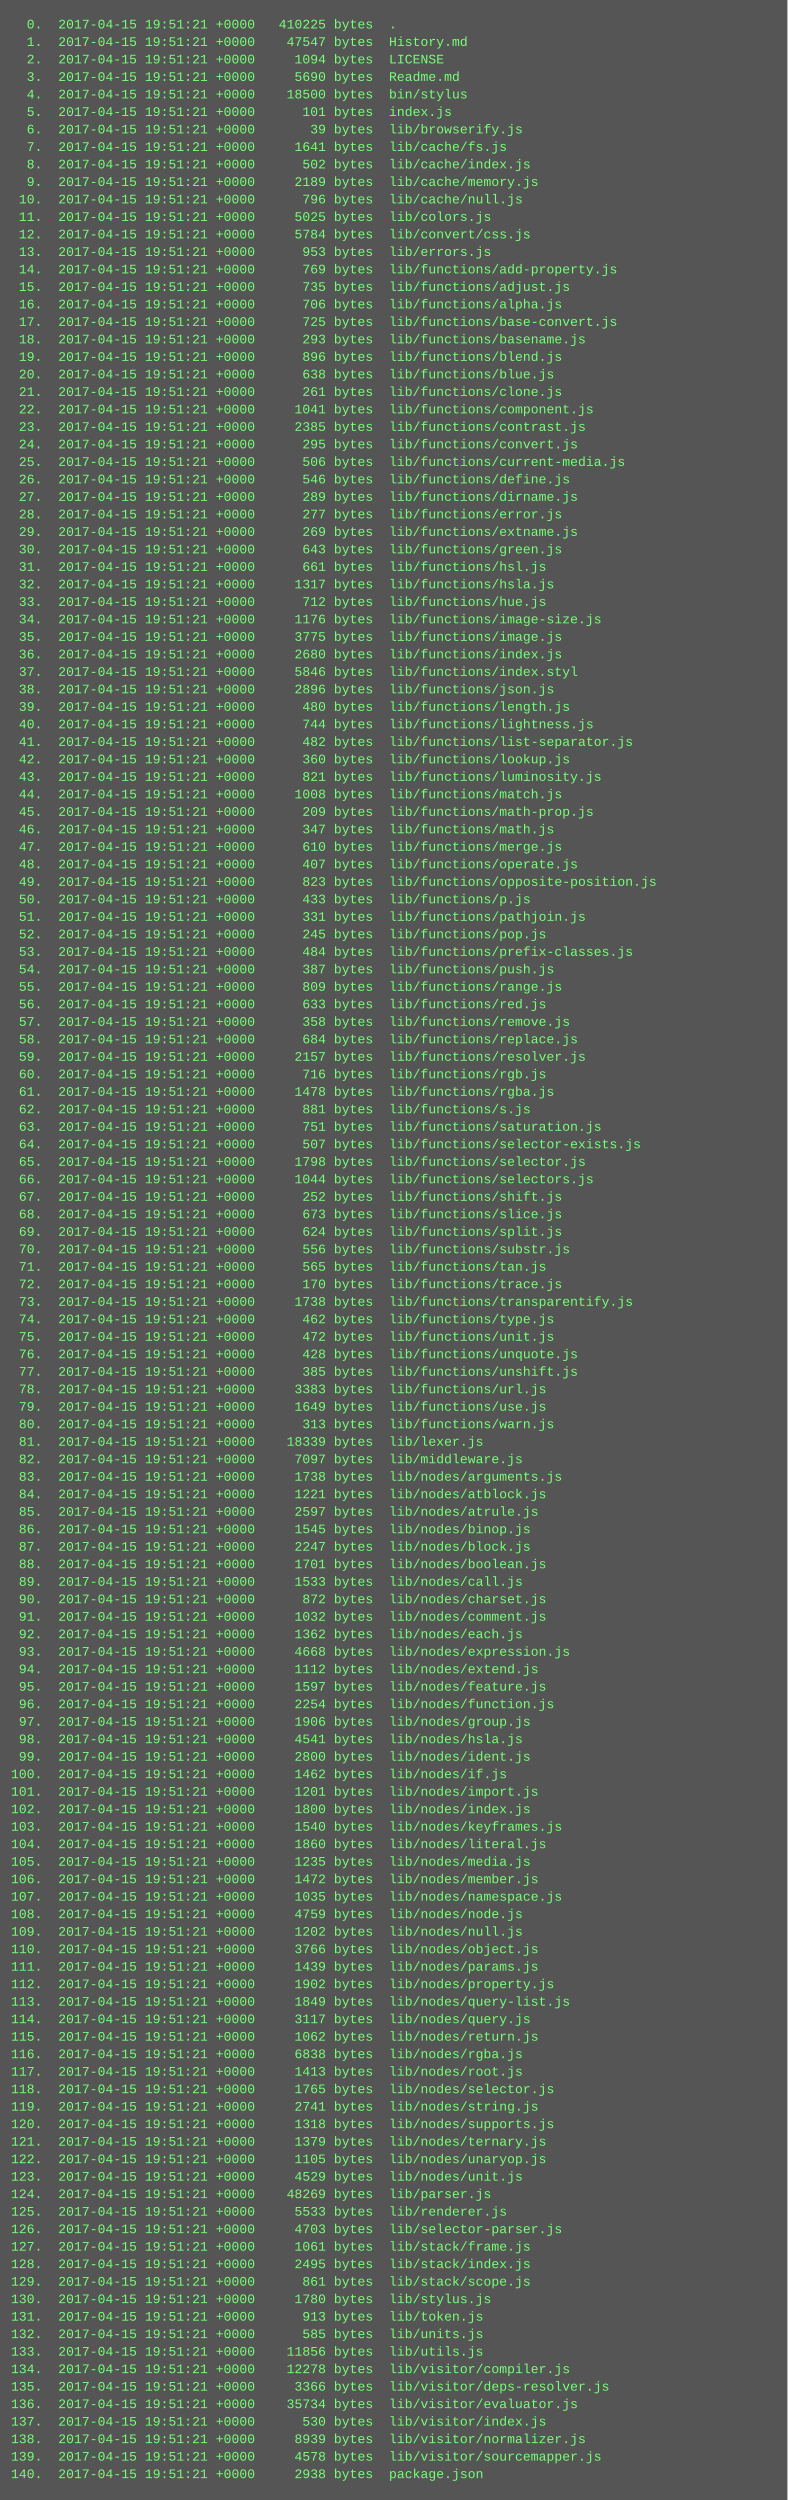
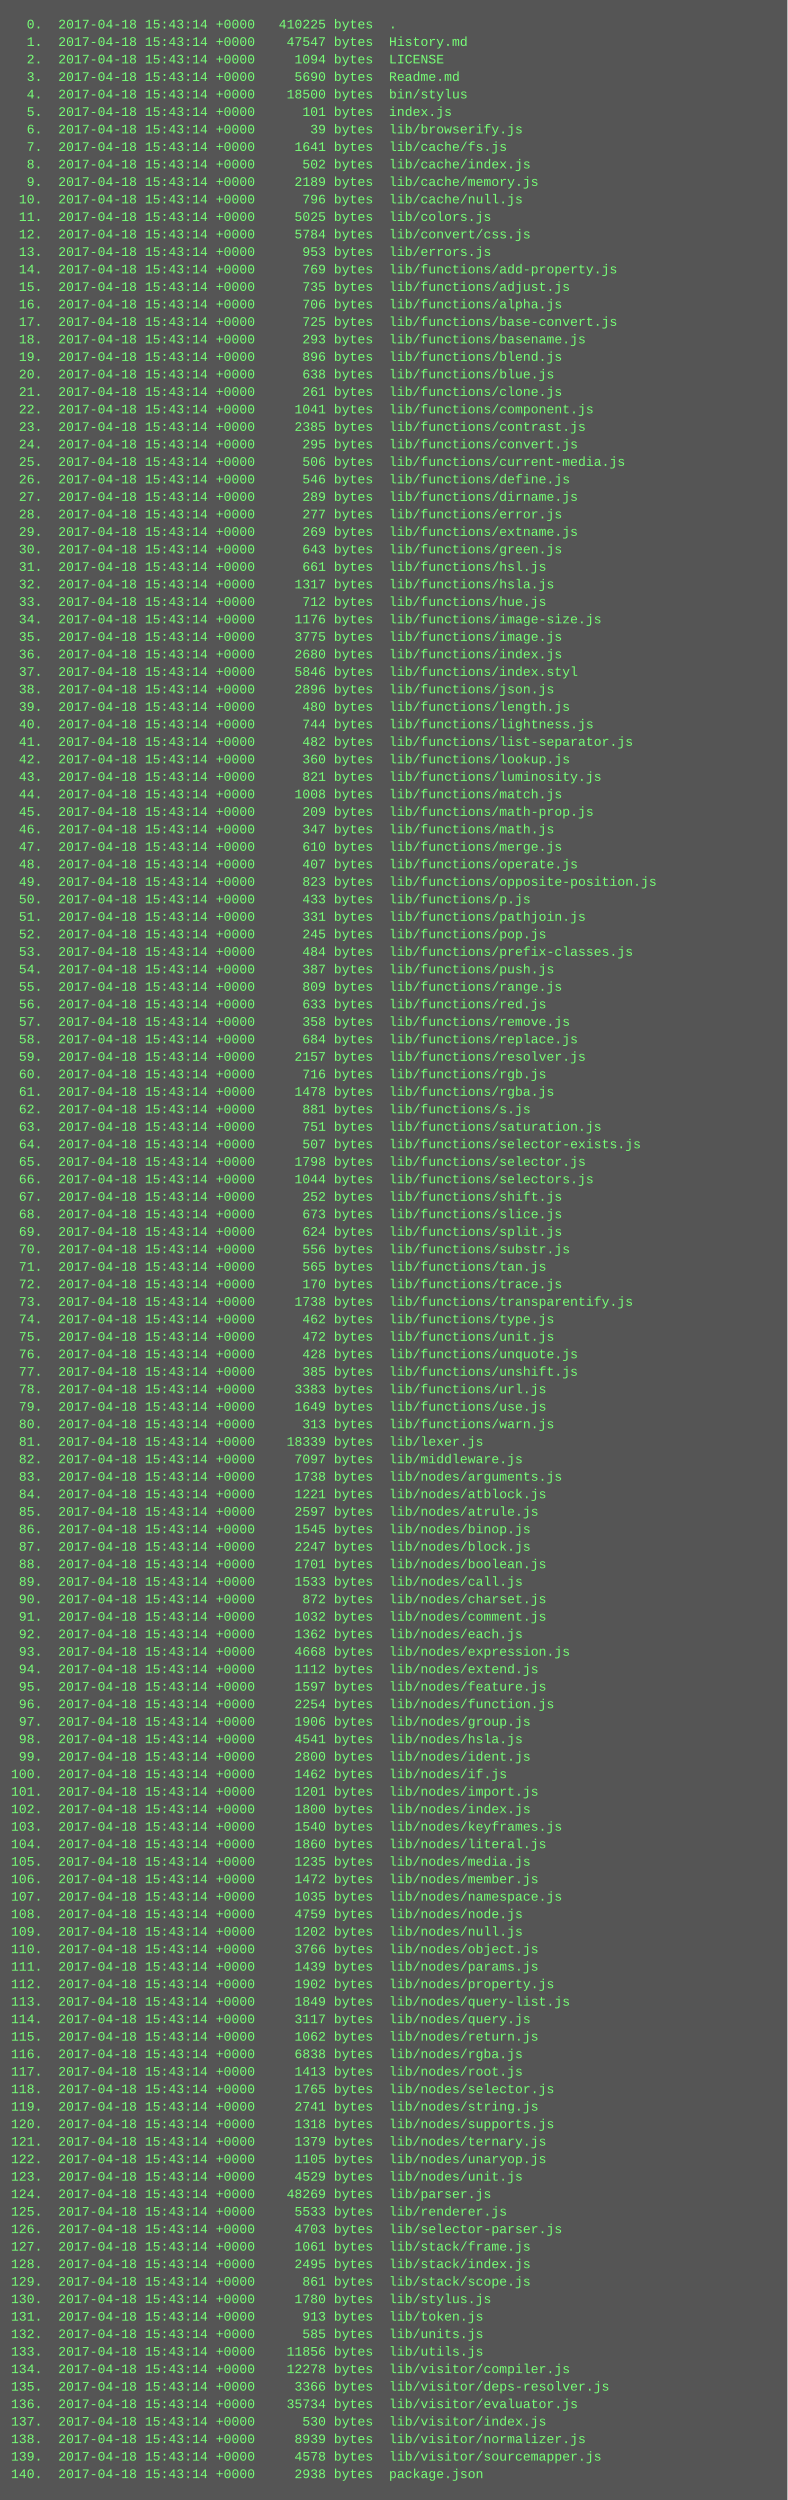
<svg xmlns="http://www.w3.org/2000/svg" height="2286" width="720">
  <rect height="2286" fill="#555" width="720" />
  <text fill="#7f7" font-family="Courier New" font-size="12" xml:space="preserve">
-     <tspan x="10" y="26">  0.  2017-04-15 19:51:21 +0000   410225 bytes  .</tspan>
-     <tspan x="10" y="42">  1.  2017-04-15 19:51:21 +0000    47547 bytes  History.md</tspan>
-     <tspan x="10" y="58">  2.  2017-04-15 19:51:21 +0000     1094 bytes  LICENSE</tspan>
-     <tspan x="10" y="74">  3.  2017-04-15 19:51:21 +0000     5690 bytes  Readme.md</tspan>
-     <tspan x="10" y="90">  4.  2017-04-15 19:51:21 +0000    18500 bytes  bin/stylus</tspan>
-     <tspan x="10" y="106">  5.  2017-04-15 19:51:21 +0000      101 bytes  index.js</tspan>
-     <tspan x="10" y="122">  6.  2017-04-15 19:51:21 +0000       39 bytes  lib/browserify.js</tspan>
-     <tspan x="10" y="138">  7.  2017-04-15 19:51:21 +0000     1641 bytes  lib/cache/fs.js</tspan>
-     <tspan x="10" y="154">  8.  2017-04-15 19:51:21 +0000      502 bytes  lib/cache/index.js</tspan>
-     <tspan x="10" y="170">  9.  2017-04-15 19:51:21 +0000     2189 bytes  lib/cache/memory.js</tspan>
-     <tspan x="10" y="186"> 10.  2017-04-15 19:51:21 +0000      796 bytes  lib/cache/null.js</tspan>
-     <tspan x="10" y="202"> 11.  2017-04-15 19:51:21 +0000     5025 bytes  lib/colors.js</tspan>
-     <tspan x="10" y="218"> 12.  2017-04-15 19:51:21 +0000     5784 bytes  lib/convert/css.js</tspan>
-     <tspan x="10" y="234"> 13.  2017-04-15 19:51:21 +0000      953 bytes  lib/errors.js</tspan>
-     <tspan x="10" y="250"> 14.  2017-04-15 19:51:21 +0000      769 bytes  lib/functions/add-property.js</tspan>
-     <tspan x="10" y="266"> 15.  2017-04-15 19:51:21 +0000      735 bytes  lib/functions/adjust.js</tspan>
-     <tspan x="10" y="282"> 16.  2017-04-15 19:51:21 +0000      706 bytes  lib/functions/alpha.js</tspan>
-     <tspan x="10" y="298"> 17.  2017-04-15 19:51:21 +0000      725 bytes  lib/functions/base-convert.js</tspan>
-     <tspan x="10" y="314"> 18.  2017-04-15 19:51:21 +0000      293 bytes  lib/functions/basename.js</tspan>
-     <tspan x="10" y="330"> 19.  2017-04-15 19:51:21 +0000      896 bytes  lib/functions/blend.js</tspan>
-     <tspan x="10" y="346"> 20.  2017-04-15 19:51:21 +0000      638 bytes  lib/functions/blue.js</tspan>
-     <tspan x="10" y="362"> 21.  2017-04-15 19:51:21 +0000      261 bytes  lib/functions/clone.js</tspan>
-     <tspan x="10" y="378"> 22.  2017-04-15 19:51:21 +0000     1041 bytes  lib/functions/component.js</tspan>
-     <tspan x="10" y="394"> 23.  2017-04-15 19:51:21 +0000     2385 bytes  lib/functions/contrast.js</tspan>
-     <tspan x="10" y="410"> 24.  2017-04-15 19:51:21 +0000      295 bytes  lib/functions/convert.js</tspan>
-     <tspan x="10" y="426"> 25.  2017-04-15 19:51:21 +0000      506 bytes  lib/functions/current-media.js</tspan>
-     <tspan x="10" y="442"> 26.  2017-04-15 19:51:21 +0000      546 bytes  lib/functions/define.js</tspan>
-     <tspan x="10" y="458"> 27.  2017-04-15 19:51:21 +0000      289 bytes  lib/functions/dirname.js</tspan>
-     <tspan x="10" y="474"> 28.  2017-04-15 19:51:21 +0000      277 bytes  lib/functions/error.js</tspan>
-     <tspan x="10" y="490"> 29.  2017-04-15 19:51:21 +0000      269 bytes  lib/functions/extname.js</tspan>
-     <tspan x="10" y="506"> 30.  2017-04-15 19:51:21 +0000      643 bytes  lib/functions/green.js</tspan>
-     <tspan x="10" y="522"> 31.  2017-04-15 19:51:21 +0000      661 bytes  lib/functions/hsl.js</tspan>
-     <tspan x="10" y="538"> 32.  2017-04-15 19:51:21 +0000     1317 bytes  lib/functions/hsla.js</tspan>
-     <tspan x="10" y="554"> 33.  2017-04-15 19:51:21 +0000      712 bytes  lib/functions/hue.js</tspan>
-     <tspan x="10" y="570"> 34.  2017-04-15 19:51:21 +0000     1176 bytes  lib/functions/image-size.js</tspan>
-     <tspan x="10" y="586"> 35.  2017-04-15 19:51:21 +0000     3775 bytes  lib/functions/image.js</tspan>
-     <tspan x="10" y="602"> 36.  2017-04-15 19:51:21 +0000     2680 bytes  lib/functions/index.js</tspan>
-     <tspan x="10" y="618"> 37.  2017-04-15 19:51:21 +0000     5846 bytes  lib/functions/index.styl</tspan>
-     <tspan x="10" y="634"> 38.  2017-04-15 19:51:21 +0000     2896 bytes  lib/functions/json.js</tspan>
-     <tspan x="10" y="650"> 39.  2017-04-15 19:51:21 +0000      480 bytes  lib/functions/length.js</tspan>
-     <tspan x="10" y="666"> 40.  2017-04-15 19:51:21 +0000      744 bytes  lib/functions/lightness.js</tspan>
-     <tspan x="10" y="682"> 41.  2017-04-15 19:51:21 +0000      482 bytes  lib/functions/list-separator.js</tspan>
-     <tspan x="10" y="698"> 42.  2017-04-15 19:51:21 +0000      360 bytes  lib/functions/lookup.js</tspan>
-     <tspan x="10" y="714"> 43.  2017-04-15 19:51:21 +0000      821 bytes  lib/functions/luminosity.js</tspan>
-     <tspan x="10" y="730"> 44.  2017-04-15 19:51:21 +0000     1008 bytes  lib/functions/match.js</tspan>
-     <tspan x="10" y="746"> 45.  2017-04-15 19:51:21 +0000      209 bytes  lib/functions/math-prop.js</tspan>
-     <tspan x="10" y="762"> 46.  2017-04-15 19:51:21 +0000      347 bytes  lib/functions/math.js</tspan>
-     <tspan x="10" y="778"> 47.  2017-04-15 19:51:21 +0000      610 bytes  lib/functions/merge.js</tspan>
-     <tspan x="10" y="794"> 48.  2017-04-15 19:51:21 +0000      407 bytes  lib/functions/operate.js</tspan>
-     <tspan x="10" y="810"> 49.  2017-04-15 19:51:21 +0000      823 bytes  lib/functions/opposite-position.js</tspan>
-     <tspan x="10" y="826"> 50.  2017-04-15 19:51:21 +0000      433 bytes  lib/functions/p.js</tspan>
-     <tspan x="10" y="842"> 51.  2017-04-15 19:51:21 +0000      331 bytes  lib/functions/pathjoin.js</tspan>
-     <tspan x="10" y="858"> 52.  2017-04-15 19:51:21 +0000      245 bytes  lib/functions/pop.js</tspan>
-     <tspan x="10" y="874"> 53.  2017-04-15 19:51:21 +0000      484 bytes  lib/functions/prefix-classes.js</tspan>
-     <tspan x="10" y="890"> 54.  2017-04-15 19:51:21 +0000      387 bytes  lib/functions/push.js</tspan>
-     <tspan x="10" y="906"> 55.  2017-04-15 19:51:21 +0000      809 bytes  lib/functions/range.js</tspan>
-     <tspan x="10" y="922"> 56.  2017-04-15 19:51:21 +0000      633 bytes  lib/functions/red.js</tspan>
-     <tspan x="10" y="938"> 57.  2017-04-15 19:51:21 +0000      358 bytes  lib/functions/remove.js</tspan>
-     <tspan x="10" y="954"> 58.  2017-04-15 19:51:21 +0000      684 bytes  lib/functions/replace.js</tspan>
-     <tspan x="10" y="970"> 59.  2017-04-15 19:51:21 +0000     2157 bytes  lib/functions/resolver.js</tspan>
-     <tspan x="10" y="986"> 60.  2017-04-15 19:51:21 +0000      716 bytes  lib/functions/rgb.js</tspan>
-     <tspan x="10" y="1002"> 61.  2017-04-15 19:51:21 +0000     1478 bytes  lib/functions/rgba.js</tspan>
-     <tspan x="10" y="1018"> 62.  2017-04-15 19:51:21 +0000      881 bytes  lib/functions/s.js</tspan>
-     <tspan x="10" y="1034"> 63.  2017-04-15 19:51:21 +0000      751 bytes  lib/functions/saturation.js</tspan>
-     <tspan x="10" y="1050"> 64.  2017-04-15 19:51:21 +0000      507 bytes  lib/functions/selector-exists.js</tspan>
-     <tspan x="10" y="1066"> 65.  2017-04-15 19:51:21 +0000     1798 bytes  lib/functions/selector.js</tspan>
-     <tspan x="10" y="1082"> 66.  2017-04-15 19:51:21 +0000     1044 bytes  lib/functions/selectors.js</tspan>
-     <tspan x="10" y="1098"> 67.  2017-04-15 19:51:21 +0000      252 bytes  lib/functions/shift.js</tspan>
-     <tspan x="10" y="1114"> 68.  2017-04-15 19:51:21 +0000      673 bytes  lib/functions/slice.js</tspan>
-     <tspan x="10" y="1130"> 69.  2017-04-15 19:51:21 +0000      624 bytes  lib/functions/split.js</tspan>
-     <tspan x="10" y="1146"> 70.  2017-04-15 19:51:21 +0000      556 bytes  lib/functions/substr.js</tspan>
-     <tspan x="10" y="1162"> 71.  2017-04-15 19:51:21 +0000      565 bytes  lib/functions/tan.js</tspan>
-     <tspan x="10" y="1178"> 72.  2017-04-15 19:51:21 +0000      170 bytes  lib/functions/trace.js</tspan>
-     <tspan x="10" y="1194"> 73.  2017-04-15 19:51:21 +0000     1738 bytes  lib/functions/transparentify.js</tspan>
-     <tspan x="10" y="1210"> 74.  2017-04-15 19:51:21 +0000      462 bytes  lib/functions/type.js</tspan>
-     <tspan x="10" y="1226"> 75.  2017-04-15 19:51:21 +0000      472 bytes  lib/functions/unit.js</tspan>
-     <tspan x="10" y="1242"> 76.  2017-04-15 19:51:21 +0000      428 bytes  lib/functions/unquote.js</tspan>
-     <tspan x="10" y="1258"> 77.  2017-04-15 19:51:21 +0000      385 bytes  lib/functions/unshift.js</tspan>
-     <tspan x="10" y="1274"> 78.  2017-04-15 19:51:21 +0000     3383 bytes  lib/functions/url.js</tspan>
-     <tspan x="10" y="1290"> 79.  2017-04-15 19:51:21 +0000     1649 bytes  lib/functions/use.js</tspan>
-     <tspan x="10" y="1306"> 80.  2017-04-15 19:51:21 +0000      313 bytes  lib/functions/warn.js</tspan>
-     <tspan x="10" y="1322"> 81.  2017-04-15 19:51:21 +0000    18339 bytes  lib/lexer.js</tspan>
-     <tspan x="10" y="1338"> 82.  2017-04-15 19:51:21 +0000     7097 bytes  lib/middleware.js</tspan>
-     <tspan x="10" y="1354"> 83.  2017-04-15 19:51:21 +0000     1738 bytes  lib/nodes/arguments.js</tspan>
-     <tspan x="10" y="1370"> 84.  2017-04-15 19:51:21 +0000     1221 bytes  lib/nodes/atblock.js</tspan>
-     <tspan x="10" y="1386"> 85.  2017-04-15 19:51:21 +0000     2597 bytes  lib/nodes/atrule.js</tspan>
-     <tspan x="10" y="1402"> 86.  2017-04-15 19:51:21 +0000     1545 bytes  lib/nodes/binop.js</tspan>
-     <tspan x="10" y="1418"> 87.  2017-04-15 19:51:21 +0000     2247 bytes  lib/nodes/block.js</tspan>
-     <tspan x="10" y="1434"> 88.  2017-04-15 19:51:21 +0000     1701 bytes  lib/nodes/boolean.js</tspan>
-     <tspan x="10" y="1450"> 89.  2017-04-15 19:51:21 +0000     1533 bytes  lib/nodes/call.js</tspan>
-     <tspan x="10" y="1466"> 90.  2017-04-15 19:51:21 +0000      872 bytes  lib/nodes/charset.js</tspan>
-     <tspan x="10" y="1482"> 91.  2017-04-15 19:51:21 +0000     1032 bytes  lib/nodes/comment.js</tspan>
-     <tspan x="10" y="1498"> 92.  2017-04-15 19:51:21 +0000     1362 bytes  lib/nodes/each.js</tspan>
-     <tspan x="10" y="1514"> 93.  2017-04-15 19:51:21 +0000     4668 bytes  lib/nodes/expression.js</tspan>
-     <tspan x="10" y="1530"> 94.  2017-04-15 19:51:21 +0000     1112 bytes  lib/nodes/extend.js</tspan>
-     <tspan x="10" y="1546"> 95.  2017-04-15 19:51:21 +0000     1597 bytes  lib/nodes/feature.js</tspan>
-     <tspan x="10" y="1562"> 96.  2017-04-15 19:51:21 +0000     2254 bytes  lib/nodes/function.js</tspan>
-     <tspan x="10" y="1578"> 97.  2017-04-15 19:51:21 +0000     1906 bytes  lib/nodes/group.js</tspan>
-     <tspan x="10" y="1594"> 98.  2017-04-15 19:51:21 +0000     4541 bytes  lib/nodes/hsla.js</tspan>
-     <tspan x="10" y="1610"> 99.  2017-04-15 19:51:21 +0000     2800 bytes  lib/nodes/ident.js</tspan>
-     <tspan x="10" y="1626">100.  2017-04-15 19:51:21 +0000     1462 bytes  lib/nodes/if.js</tspan>
-     <tspan x="10" y="1642">101.  2017-04-15 19:51:21 +0000     1201 bytes  lib/nodes/import.js</tspan>
-     <tspan x="10" y="1658">102.  2017-04-15 19:51:21 +0000     1800 bytes  lib/nodes/index.js</tspan>
-     <tspan x="10" y="1674">103.  2017-04-15 19:51:21 +0000     1540 bytes  lib/nodes/keyframes.js</tspan>
-     <tspan x="10" y="1690">104.  2017-04-15 19:51:21 +0000     1860 bytes  lib/nodes/literal.js</tspan>
-     <tspan x="10" y="1706">105.  2017-04-15 19:51:21 +0000     1235 bytes  lib/nodes/media.js</tspan>
-     <tspan x="10" y="1722">106.  2017-04-15 19:51:21 +0000     1472 bytes  lib/nodes/member.js</tspan>
-     <tspan x="10" y="1738">107.  2017-04-15 19:51:21 +0000     1035 bytes  lib/nodes/namespace.js</tspan>
-     <tspan x="10" y="1754">108.  2017-04-15 19:51:21 +0000     4759 bytes  lib/nodes/node.js</tspan>
-     <tspan x="10" y="1770">109.  2017-04-15 19:51:21 +0000     1202 bytes  lib/nodes/null.js</tspan>
-     <tspan x="10" y="1786">110.  2017-04-15 19:51:21 +0000     3766 bytes  lib/nodes/object.js</tspan>
-     <tspan x="10" y="1802">111.  2017-04-15 19:51:21 +0000     1439 bytes  lib/nodes/params.js</tspan>
-     <tspan x="10" y="1818">112.  2017-04-15 19:51:21 +0000     1902 bytes  lib/nodes/property.js</tspan>
-     <tspan x="10" y="1834">113.  2017-04-15 19:51:21 +0000     1849 bytes  lib/nodes/query-list.js</tspan>
-     <tspan x="10" y="1850">114.  2017-04-15 19:51:21 +0000     3117 bytes  lib/nodes/query.js</tspan>
-     <tspan x="10" y="1866">115.  2017-04-15 19:51:21 +0000     1062 bytes  lib/nodes/return.js</tspan>
-     <tspan x="10" y="1882">116.  2017-04-15 19:51:21 +0000     6838 bytes  lib/nodes/rgba.js</tspan>
-     <tspan x="10" y="1898">117.  2017-04-15 19:51:21 +0000     1413 bytes  lib/nodes/root.js</tspan>
-     <tspan x="10" y="1914">118.  2017-04-15 19:51:21 +0000     1765 bytes  lib/nodes/selector.js</tspan>
-     <tspan x="10" y="1930">119.  2017-04-15 19:51:21 +0000     2741 bytes  lib/nodes/string.js</tspan>
-     <tspan x="10" y="1946">120.  2017-04-15 19:51:21 +0000     1318 bytes  lib/nodes/supports.js</tspan>
-     <tspan x="10" y="1962">121.  2017-04-15 19:51:21 +0000     1379 bytes  lib/nodes/ternary.js</tspan>
-     <tspan x="10" y="1978">122.  2017-04-15 19:51:21 +0000     1105 bytes  lib/nodes/unaryop.js</tspan>
-     <tspan x="10" y="1994">123.  2017-04-15 19:51:21 +0000     4529 bytes  lib/nodes/unit.js</tspan>
-     <tspan x="10" y="2010">124.  2017-04-15 19:51:21 +0000    48269 bytes  lib/parser.js</tspan>
-     <tspan x="10" y="2026">125.  2017-04-15 19:51:21 +0000     5533 bytes  lib/renderer.js</tspan>
-     <tspan x="10" y="2042">126.  2017-04-15 19:51:21 +0000     4703 bytes  lib/selector-parser.js</tspan>
-     <tspan x="10" y="2058">127.  2017-04-15 19:51:21 +0000     1061 bytes  lib/stack/frame.js</tspan>
-     <tspan x="10" y="2074">128.  2017-04-15 19:51:21 +0000     2495 bytes  lib/stack/index.js</tspan>
-     <tspan x="10" y="2090">129.  2017-04-15 19:51:21 +0000      861 bytes  lib/stack/scope.js</tspan>
-     <tspan x="10" y="2106">130.  2017-04-15 19:51:21 +0000     1780 bytes  lib/stylus.js</tspan>
-     <tspan x="10" y="2122">131.  2017-04-15 19:51:21 +0000      913 bytes  lib/token.js</tspan>
-     <tspan x="10" y="2138">132.  2017-04-15 19:51:21 +0000      585 bytes  lib/units.js</tspan>
-     <tspan x="10" y="2154">133.  2017-04-15 19:51:21 +0000    11856 bytes  lib/utils.js</tspan>
-     <tspan x="10" y="2170">134.  2017-04-15 19:51:21 +0000    12278 bytes  lib/visitor/compiler.js</tspan>
-     <tspan x="10" y="2186">135.  2017-04-15 19:51:21 +0000     3366 bytes  lib/visitor/deps-resolver.js</tspan>
-     <tspan x="10" y="2202">136.  2017-04-15 19:51:21 +0000    35734 bytes  lib/visitor/evaluator.js</tspan>
-     <tspan x="10" y="2218">137.  2017-04-15 19:51:21 +0000      530 bytes  lib/visitor/index.js</tspan>
-     <tspan x="10" y="2234">138.  2017-04-15 19:51:21 +0000     8939 bytes  lib/visitor/normalizer.js</tspan>
-     <tspan x="10" y="2250">139.  2017-04-15 19:51:21 +0000     4578 bytes  lib/visitor/sourcemapper.js</tspan>
-     <tspan x="10" y="2266">140.  2017-04-15 19:51:21 +0000     2938 bytes  package.json</tspan>
+     <tspan x="10" y="26">  0.  2017-04-18 15:43:14 +0000   410225 bytes  .</tspan>
+     <tspan x="10" y="42">  1.  2017-04-18 15:43:14 +0000    47547 bytes  History.md</tspan>
+     <tspan x="10" y="58">  2.  2017-04-18 15:43:14 +0000     1094 bytes  LICENSE</tspan>
+     <tspan x="10" y="74">  3.  2017-04-18 15:43:14 +0000     5690 bytes  Readme.md</tspan>
+     <tspan x="10" y="90">  4.  2017-04-18 15:43:14 +0000    18500 bytes  bin/stylus</tspan>
+     <tspan x="10" y="106">  5.  2017-04-18 15:43:14 +0000      101 bytes  index.js</tspan>
+     <tspan x="10" y="122">  6.  2017-04-18 15:43:14 +0000       39 bytes  lib/browserify.js</tspan>
+     <tspan x="10" y="138">  7.  2017-04-18 15:43:14 +0000     1641 bytes  lib/cache/fs.js</tspan>
+     <tspan x="10" y="154">  8.  2017-04-18 15:43:14 +0000      502 bytes  lib/cache/index.js</tspan>
+     <tspan x="10" y="170">  9.  2017-04-18 15:43:14 +0000     2189 bytes  lib/cache/memory.js</tspan>
+     <tspan x="10" y="186"> 10.  2017-04-18 15:43:14 +0000      796 bytes  lib/cache/null.js</tspan>
+     <tspan x="10" y="202"> 11.  2017-04-18 15:43:14 +0000     5025 bytes  lib/colors.js</tspan>
+     <tspan x="10" y="218"> 12.  2017-04-18 15:43:14 +0000     5784 bytes  lib/convert/css.js</tspan>
+     <tspan x="10" y="234"> 13.  2017-04-18 15:43:14 +0000      953 bytes  lib/errors.js</tspan>
+     <tspan x="10" y="250"> 14.  2017-04-18 15:43:14 +0000      769 bytes  lib/functions/add-property.js</tspan>
+     <tspan x="10" y="266"> 15.  2017-04-18 15:43:14 +0000      735 bytes  lib/functions/adjust.js</tspan>
+     <tspan x="10" y="282"> 16.  2017-04-18 15:43:14 +0000      706 bytes  lib/functions/alpha.js</tspan>
+     <tspan x="10" y="298"> 17.  2017-04-18 15:43:14 +0000      725 bytes  lib/functions/base-convert.js</tspan>
+     <tspan x="10" y="314"> 18.  2017-04-18 15:43:14 +0000      293 bytes  lib/functions/basename.js</tspan>
+     <tspan x="10" y="330"> 19.  2017-04-18 15:43:14 +0000      896 bytes  lib/functions/blend.js</tspan>
+     <tspan x="10" y="346"> 20.  2017-04-18 15:43:14 +0000      638 bytes  lib/functions/blue.js</tspan>
+     <tspan x="10" y="362"> 21.  2017-04-18 15:43:14 +0000      261 bytes  lib/functions/clone.js</tspan>
+     <tspan x="10" y="378"> 22.  2017-04-18 15:43:14 +0000     1041 bytes  lib/functions/component.js</tspan>
+     <tspan x="10" y="394"> 23.  2017-04-18 15:43:14 +0000     2385 bytes  lib/functions/contrast.js</tspan>
+     <tspan x="10" y="410"> 24.  2017-04-18 15:43:14 +0000      295 bytes  lib/functions/convert.js</tspan>
+     <tspan x="10" y="426"> 25.  2017-04-18 15:43:14 +0000      506 bytes  lib/functions/current-media.js</tspan>
+     <tspan x="10" y="442"> 26.  2017-04-18 15:43:14 +0000      546 bytes  lib/functions/define.js</tspan>
+     <tspan x="10" y="458"> 27.  2017-04-18 15:43:14 +0000      289 bytes  lib/functions/dirname.js</tspan>
+     <tspan x="10" y="474"> 28.  2017-04-18 15:43:14 +0000      277 bytes  lib/functions/error.js</tspan>
+     <tspan x="10" y="490"> 29.  2017-04-18 15:43:14 +0000      269 bytes  lib/functions/extname.js</tspan>
+     <tspan x="10" y="506"> 30.  2017-04-18 15:43:14 +0000      643 bytes  lib/functions/green.js</tspan>
+     <tspan x="10" y="522"> 31.  2017-04-18 15:43:14 +0000      661 bytes  lib/functions/hsl.js</tspan>
+     <tspan x="10" y="538"> 32.  2017-04-18 15:43:14 +0000     1317 bytes  lib/functions/hsla.js</tspan>
+     <tspan x="10" y="554"> 33.  2017-04-18 15:43:14 +0000      712 bytes  lib/functions/hue.js</tspan>
+     <tspan x="10" y="570"> 34.  2017-04-18 15:43:14 +0000     1176 bytes  lib/functions/image-size.js</tspan>
+     <tspan x="10" y="586"> 35.  2017-04-18 15:43:14 +0000     3775 bytes  lib/functions/image.js</tspan>
+     <tspan x="10" y="602"> 36.  2017-04-18 15:43:14 +0000     2680 bytes  lib/functions/index.js</tspan>
+     <tspan x="10" y="618"> 37.  2017-04-18 15:43:14 +0000     5846 bytes  lib/functions/index.styl</tspan>
+     <tspan x="10" y="634"> 38.  2017-04-18 15:43:14 +0000     2896 bytes  lib/functions/json.js</tspan>
+     <tspan x="10" y="650"> 39.  2017-04-18 15:43:14 +0000      480 bytes  lib/functions/length.js</tspan>
+     <tspan x="10" y="666"> 40.  2017-04-18 15:43:14 +0000      744 bytes  lib/functions/lightness.js</tspan>
+     <tspan x="10" y="682"> 41.  2017-04-18 15:43:14 +0000      482 bytes  lib/functions/list-separator.js</tspan>
+     <tspan x="10" y="698"> 42.  2017-04-18 15:43:14 +0000      360 bytes  lib/functions/lookup.js</tspan>
+     <tspan x="10" y="714"> 43.  2017-04-18 15:43:14 +0000      821 bytes  lib/functions/luminosity.js</tspan>
+     <tspan x="10" y="730"> 44.  2017-04-18 15:43:14 +0000     1008 bytes  lib/functions/match.js</tspan>
+     <tspan x="10" y="746"> 45.  2017-04-18 15:43:14 +0000      209 bytes  lib/functions/math-prop.js</tspan>
+     <tspan x="10" y="762"> 46.  2017-04-18 15:43:14 +0000      347 bytes  lib/functions/math.js</tspan>
+     <tspan x="10" y="778"> 47.  2017-04-18 15:43:14 +0000      610 bytes  lib/functions/merge.js</tspan>
+     <tspan x="10" y="794"> 48.  2017-04-18 15:43:14 +0000      407 bytes  lib/functions/operate.js</tspan>
+     <tspan x="10" y="810"> 49.  2017-04-18 15:43:14 +0000      823 bytes  lib/functions/opposite-position.js</tspan>
+     <tspan x="10" y="826"> 50.  2017-04-18 15:43:14 +0000      433 bytes  lib/functions/p.js</tspan>
+     <tspan x="10" y="842"> 51.  2017-04-18 15:43:14 +0000      331 bytes  lib/functions/pathjoin.js</tspan>
+     <tspan x="10" y="858"> 52.  2017-04-18 15:43:14 +0000      245 bytes  lib/functions/pop.js</tspan>
+     <tspan x="10" y="874"> 53.  2017-04-18 15:43:14 +0000      484 bytes  lib/functions/prefix-classes.js</tspan>
+     <tspan x="10" y="890"> 54.  2017-04-18 15:43:14 +0000      387 bytes  lib/functions/push.js</tspan>
+     <tspan x="10" y="906"> 55.  2017-04-18 15:43:14 +0000      809 bytes  lib/functions/range.js</tspan>
+     <tspan x="10" y="922"> 56.  2017-04-18 15:43:14 +0000      633 bytes  lib/functions/red.js</tspan>
+     <tspan x="10" y="938"> 57.  2017-04-18 15:43:14 +0000      358 bytes  lib/functions/remove.js</tspan>
+     <tspan x="10" y="954"> 58.  2017-04-18 15:43:14 +0000      684 bytes  lib/functions/replace.js</tspan>
+     <tspan x="10" y="970"> 59.  2017-04-18 15:43:14 +0000     2157 bytes  lib/functions/resolver.js</tspan>
+     <tspan x="10" y="986"> 60.  2017-04-18 15:43:14 +0000      716 bytes  lib/functions/rgb.js</tspan>
+     <tspan x="10" y="1002"> 61.  2017-04-18 15:43:14 +0000     1478 bytes  lib/functions/rgba.js</tspan>
+     <tspan x="10" y="1018"> 62.  2017-04-18 15:43:14 +0000      881 bytes  lib/functions/s.js</tspan>
+     <tspan x="10" y="1034"> 63.  2017-04-18 15:43:14 +0000      751 bytes  lib/functions/saturation.js</tspan>
+     <tspan x="10" y="1050"> 64.  2017-04-18 15:43:14 +0000      507 bytes  lib/functions/selector-exists.js</tspan>
+     <tspan x="10" y="1066"> 65.  2017-04-18 15:43:14 +0000     1798 bytes  lib/functions/selector.js</tspan>
+     <tspan x="10" y="1082"> 66.  2017-04-18 15:43:14 +0000     1044 bytes  lib/functions/selectors.js</tspan>
+     <tspan x="10" y="1098"> 67.  2017-04-18 15:43:14 +0000      252 bytes  lib/functions/shift.js</tspan>
+     <tspan x="10" y="1114"> 68.  2017-04-18 15:43:14 +0000      673 bytes  lib/functions/slice.js</tspan>
+     <tspan x="10" y="1130"> 69.  2017-04-18 15:43:14 +0000      624 bytes  lib/functions/split.js</tspan>
+     <tspan x="10" y="1146"> 70.  2017-04-18 15:43:14 +0000      556 bytes  lib/functions/substr.js</tspan>
+     <tspan x="10" y="1162"> 71.  2017-04-18 15:43:14 +0000      565 bytes  lib/functions/tan.js</tspan>
+     <tspan x="10" y="1178"> 72.  2017-04-18 15:43:14 +0000      170 bytes  lib/functions/trace.js</tspan>
+     <tspan x="10" y="1194"> 73.  2017-04-18 15:43:14 +0000     1738 bytes  lib/functions/transparentify.js</tspan>
+     <tspan x="10" y="1210"> 74.  2017-04-18 15:43:14 +0000      462 bytes  lib/functions/type.js</tspan>
+     <tspan x="10" y="1226"> 75.  2017-04-18 15:43:14 +0000      472 bytes  lib/functions/unit.js</tspan>
+     <tspan x="10" y="1242"> 76.  2017-04-18 15:43:14 +0000      428 bytes  lib/functions/unquote.js</tspan>
+     <tspan x="10" y="1258"> 77.  2017-04-18 15:43:14 +0000      385 bytes  lib/functions/unshift.js</tspan>
+     <tspan x="10" y="1274"> 78.  2017-04-18 15:43:14 +0000     3383 bytes  lib/functions/url.js</tspan>
+     <tspan x="10" y="1290"> 79.  2017-04-18 15:43:14 +0000     1649 bytes  lib/functions/use.js</tspan>
+     <tspan x="10" y="1306"> 80.  2017-04-18 15:43:14 +0000      313 bytes  lib/functions/warn.js</tspan>
+     <tspan x="10" y="1322"> 81.  2017-04-18 15:43:14 +0000    18339 bytes  lib/lexer.js</tspan>
+     <tspan x="10" y="1338"> 82.  2017-04-18 15:43:14 +0000     7097 bytes  lib/middleware.js</tspan>
+     <tspan x="10" y="1354"> 83.  2017-04-18 15:43:14 +0000     1738 bytes  lib/nodes/arguments.js</tspan>
+     <tspan x="10" y="1370"> 84.  2017-04-18 15:43:14 +0000     1221 bytes  lib/nodes/atblock.js</tspan>
+     <tspan x="10" y="1386"> 85.  2017-04-18 15:43:14 +0000     2597 bytes  lib/nodes/atrule.js</tspan>
+     <tspan x="10" y="1402"> 86.  2017-04-18 15:43:14 +0000     1545 bytes  lib/nodes/binop.js</tspan>
+     <tspan x="10" y="1418"> 87.  2017-04-18 15:43:14 +0000     2247 bytes  lib/nodes/block.js</tspan>
+     <tspan x="10" y="1434"> 88.  2017-04-18 15:43:14 +0000     1701 bytes  lib/nodes/boolean.js</tspan>
+     <tspan x="10" y="1450"> 89.  2017-04-18 15:43:14 +0000     1533 bytes  lib/nodes/call.js</tspan>
+     <tspan x="10" y="1466"> 90.  2017-04-18 15:43:14 +0000      872 bytes  lib/nodes/charset.js</tspan>
+     <tspan x="10" y="1482"> 91.  2017-04-18 15:43:14 +0000     1032 bytes  lib/nodes/comment.js</tspan>
+     <tspan x="10" y="1498"> 92.  2017-04-18 15:43:14 +0000     1362 bytes  lib/nodes/each.js</tspan>
+     <tspan x="10" y="1514"> 93.  2017-04-18 15:43:14 +0000     4668 bytes  lib/nodes/expression.js</tspan>
+     <tspan x="10" y="1530"> 94.  2017-04-18 15:43:14 +0000     1112 bytes  lib/nodes/extend.js</tspan>
+     <tspan x="10" y="1546"> 95.  2017-04-18 15:43:14 +0000     1597 bytes  lib/nodes/feature.js</tspan>
+     <tspan x="10" y="1562"> 96.  2017-04-18 15:43:14 +0000     2254 bytes  lib/nodes/function.js</tspan>
+     <tspan x="10" y="1578"> 97.  2017-04-18 15:43:14 +0000     1906 bytes  lib/nodes/group.js</tspan>
+     <tspan x="10" y="1594"> 98.  2017-04-18 15:43:14 +0000     4541 bytes  lib/nodes/hsla.js</tspan>
+     <tspan x="10" y="1610"> 99.  2017-04-18 15:43:14 +0000     2800 bytes  lib/nodes/ident.js</tspan>
+     <tspan x="10" y="1626">100.  2017-04-18 15:43:14 +0000     1462 bytes  lib/nodes/if.js</tspan>
+     <tspan x="10" y="1642">101.  2017-04-18 15:43:14 +0000     1201 bytes  lib/nodes/import.js</tspan>
+     <tspan x="10" y="1658">102.  2017-04-18 15:43:14 +0000     1800 bytes  lib/nodes/index.js</tspan>
+     <tspan x="10" y="1674">103.  2017-04-18 15:43:14 +0000     1540 bytes  lib/nodes/keyframes.js</tspan>
+     <tspan x="10" y="1690">104.  2017-04-18 15:43:14 +0000     1860 bytes  lib/nodes/literal.js</tspan>
+     <tspan x="10" y="1706">105.  2017-04-18 15:43:14 +0000     1235 bytes  lib/nodes/media.js</tspan>
+     <tspan x="10" y="1722">106.  2017-04-18 15:43:14 +0000     1472 bytes  lib/nodes/member.js</tspan>
+     <tspan x="10" y="1738">107.  2017-04-18 15:43:14 +0000     1035 bytes  lib/nodes/namespace.js</tspan>
+     <tspan x="10" y="1754">108.  2017-04-18 15:43:14 +0000     4759 bytes  lib/nodes/node.js</tspan>
+     <tspan x="10" y="1770">109.  2017-04-18 15:43:14 +0000     1202 bytes  lib/nodes/null.js</tspan>
+     <tspan x="10" y="1786">110.  2017-04-18 15:43:14 +0000     3766 bytes  lib/nodes/object.js</tspan>
+     <tspan x="10" y="1802">111.  2017-04-18 15:43:14 +0000     1439 bytes  lib/nodes/params.js</tspan>
+     <tspan x="10" y="1818">112.  2017-04-18 15:43:14 +0000     1902 bytes  lib/nodes/property.js</tspan>
+     <tspan x="10" y="1834">113.  2017-04-18 15:43:14 +0000     1849 bytes  lib/nodes/query-list.js</tspan>
+     <tspan x="10" y="1850">114.  2017-04-18 15:43:14 +0000     3117 bytes  lib/nodes/query.js</tspan>
+     <tspan x="10" y="1866">115.  2017-04-18 15:43:14 +0000     1062 bytes  lib/nodes/return.js</tspan>
+     <tspan x="10" y="1882">116.  2017-04-18 15:43:14 +0000     6838 bytes  lib/nodes/rgba.js</tspan>
+     <tspan x="10" y="1898">117.  2017-04-18 15:43:14 +0000     1413 bytes  lib/nodes/root.js</tspan>
+     <tspan x="10" y="1914">118.  2017-04-18 15:43:14 +0000     1765 bytes  lib/nodes/selector.js</tspan>
+     <tspan x="10" y="1930">119.  2017-04-18 15:43:14 +0000     2741 bytes  lib/nodes/string.js</tspan>
+     <tspan x="10" y="1946">120.  2017-04-18 15:43:14 +0000     1318 bytes  lib/nodes/supports.js</tspan>
+     <tspan x="10" y="1962">121.  2017-04-18 15:43:14 +0000     1379 bytes  lib/nodes/ternary.js</tspan>
+     <tspan x="10" y="1978">122.  2017-04-18 15:43:14 +0000     1105 bytes  lib/nodes/unaryop.js</tspan>
+     <tspan x="10" y="1994">123.  2017-04-18 15:43:14 +0000     4529 bytes  lib/nodes/unit.js</tspan>
+     <tspan x="10" y="2010">124.  2017-04-18 15:43:14 +0000    48269 bytes  lib/parser.js</tspan>
+     <tspan x="10" y="2026">125.  2017-04-18 15:43:14 +0000     5533 bytes  lib/renderer.js</tspan>
+     <tspan x="10" y="2042">126.  2017-04-18 15:43:14 +0000     4703 bytes  lib/selector-parser.js</tspan>
+     <tspan x="10" y="2058">127.  2017-04-18 15:43:14 +0000     1061 bytes  lib/stack/frame.js</tspan>
+     <tspan x="10" y="2074">128.  2017-04-18 15:43:14 +0000     2495 bytes  lib/stack/index.js</tspan>
+     <tspan x="10" y="2090">129.  2017-04-18 15:43:14 +0000      861 bytes  lib/stack/scope.js</tspan>
+     <tspan x="10" y="2106">130.  2017-04-18 15:43:14 +0000     1780 bytes  lib/stylus.js</tspan>
+     <tspan x="10" y="2122">131.  2017-04-18 15:43:14 +0000      913 bytes  lib/token.js</tspan>
+     <tspan x="10" y="2138">132.  2017-04-18 15:43:14 +0000      585 bytes  lib/units.js</tspan>
+     <tspan x="10" y="2154">133.  2017-04-18 15:43:14 +0000    11856 bytes  lib/utils.js</tspan>
+     <tspan x="10" y="2170">134.  2017-04-18 15:43:14 +0000    12278 bytes  lib/visitor/compiler.js</tspan>
+     <tspan x="10" y="2186">135.  2017-04-18 15:43:14 +0000     3366 bytes  lib/visitor/deps-resolver.js</tspan>
+     <tspan x="10" y="2202">136.  2017-04-18 15:43:14 +0000    35734 bytes  lib/visitor/evaluator.js</tspan>
+     <tspan x="10" y="2218">137.  2017-04-18 15:43:14 +0000      530 bytes  lib/visitor/index.js</tspan>
+     <tspan x="10" y="2234">138.  2017-04-18 15:43:14 +0000     8939 bytes  lib/visitor/normalizer.js</tspan>
+     <tspan x="10" y="2250">139.  2017-04-18 15:43:14 +0000     4578 bytes  lib/visitor/sourcemapper.js</tspan>
+     <tspan x="10" y="2266">140.  2017-04-18 15:43:14 +0000     2938 bytes  package.json</tspan>
  </text>
</svg>
